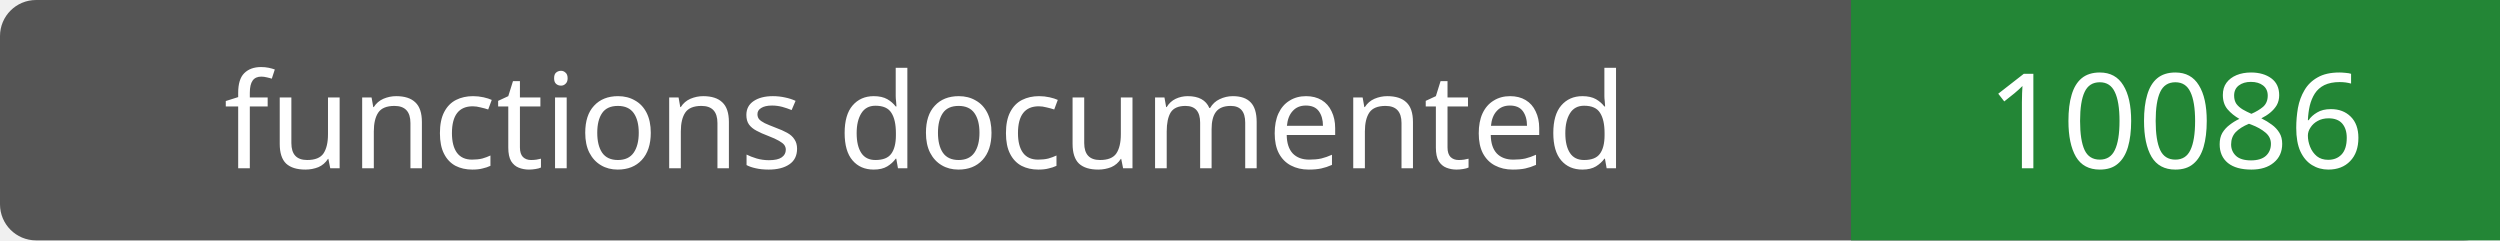
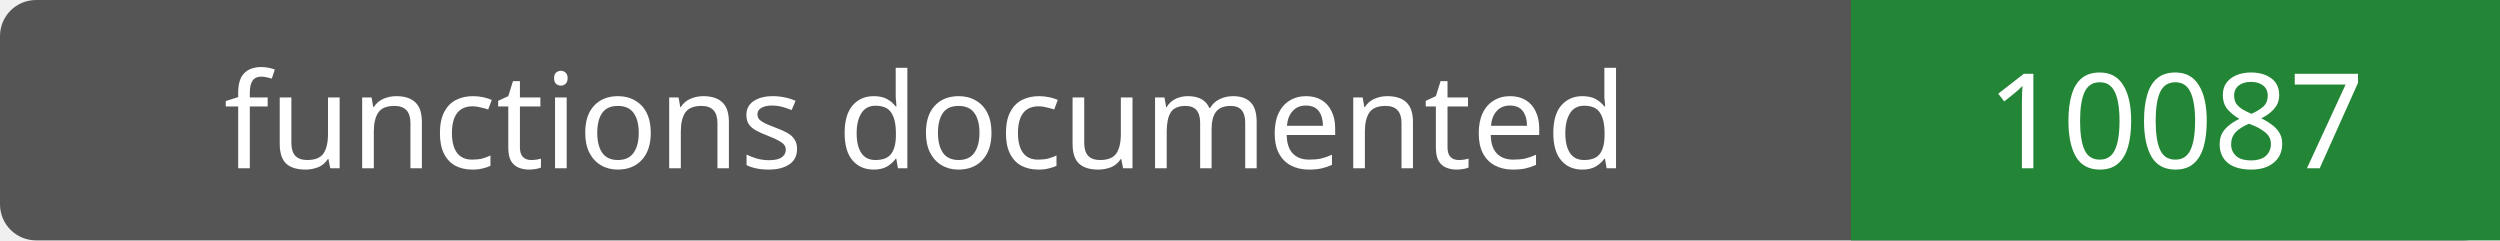
- <svg xmlns="http://www.w3.org/2000/svg" width="208" height="20" role="img" aria-label="functions documented: 10086">
+ <svg xmlns="http://www.w3.org/2000/svg" width="208" height="20" role="img" aria-label="functions documented: 10087">
  <rect width="208" height="20" rx="3" fill="#555" />
  <path fill="#238636" d="M154 0h54v20H154z" />
  <g fill="#fff" text-anchor="middle" font-family="Verdana,sans-serif" font-size="11">
    <text x="77.0" y="14">functions documented</text>
-     <text x="181.0" y="14">10086</text>
+     <text x="181.0" y="14">10087</text>
  </g>
</svg>
